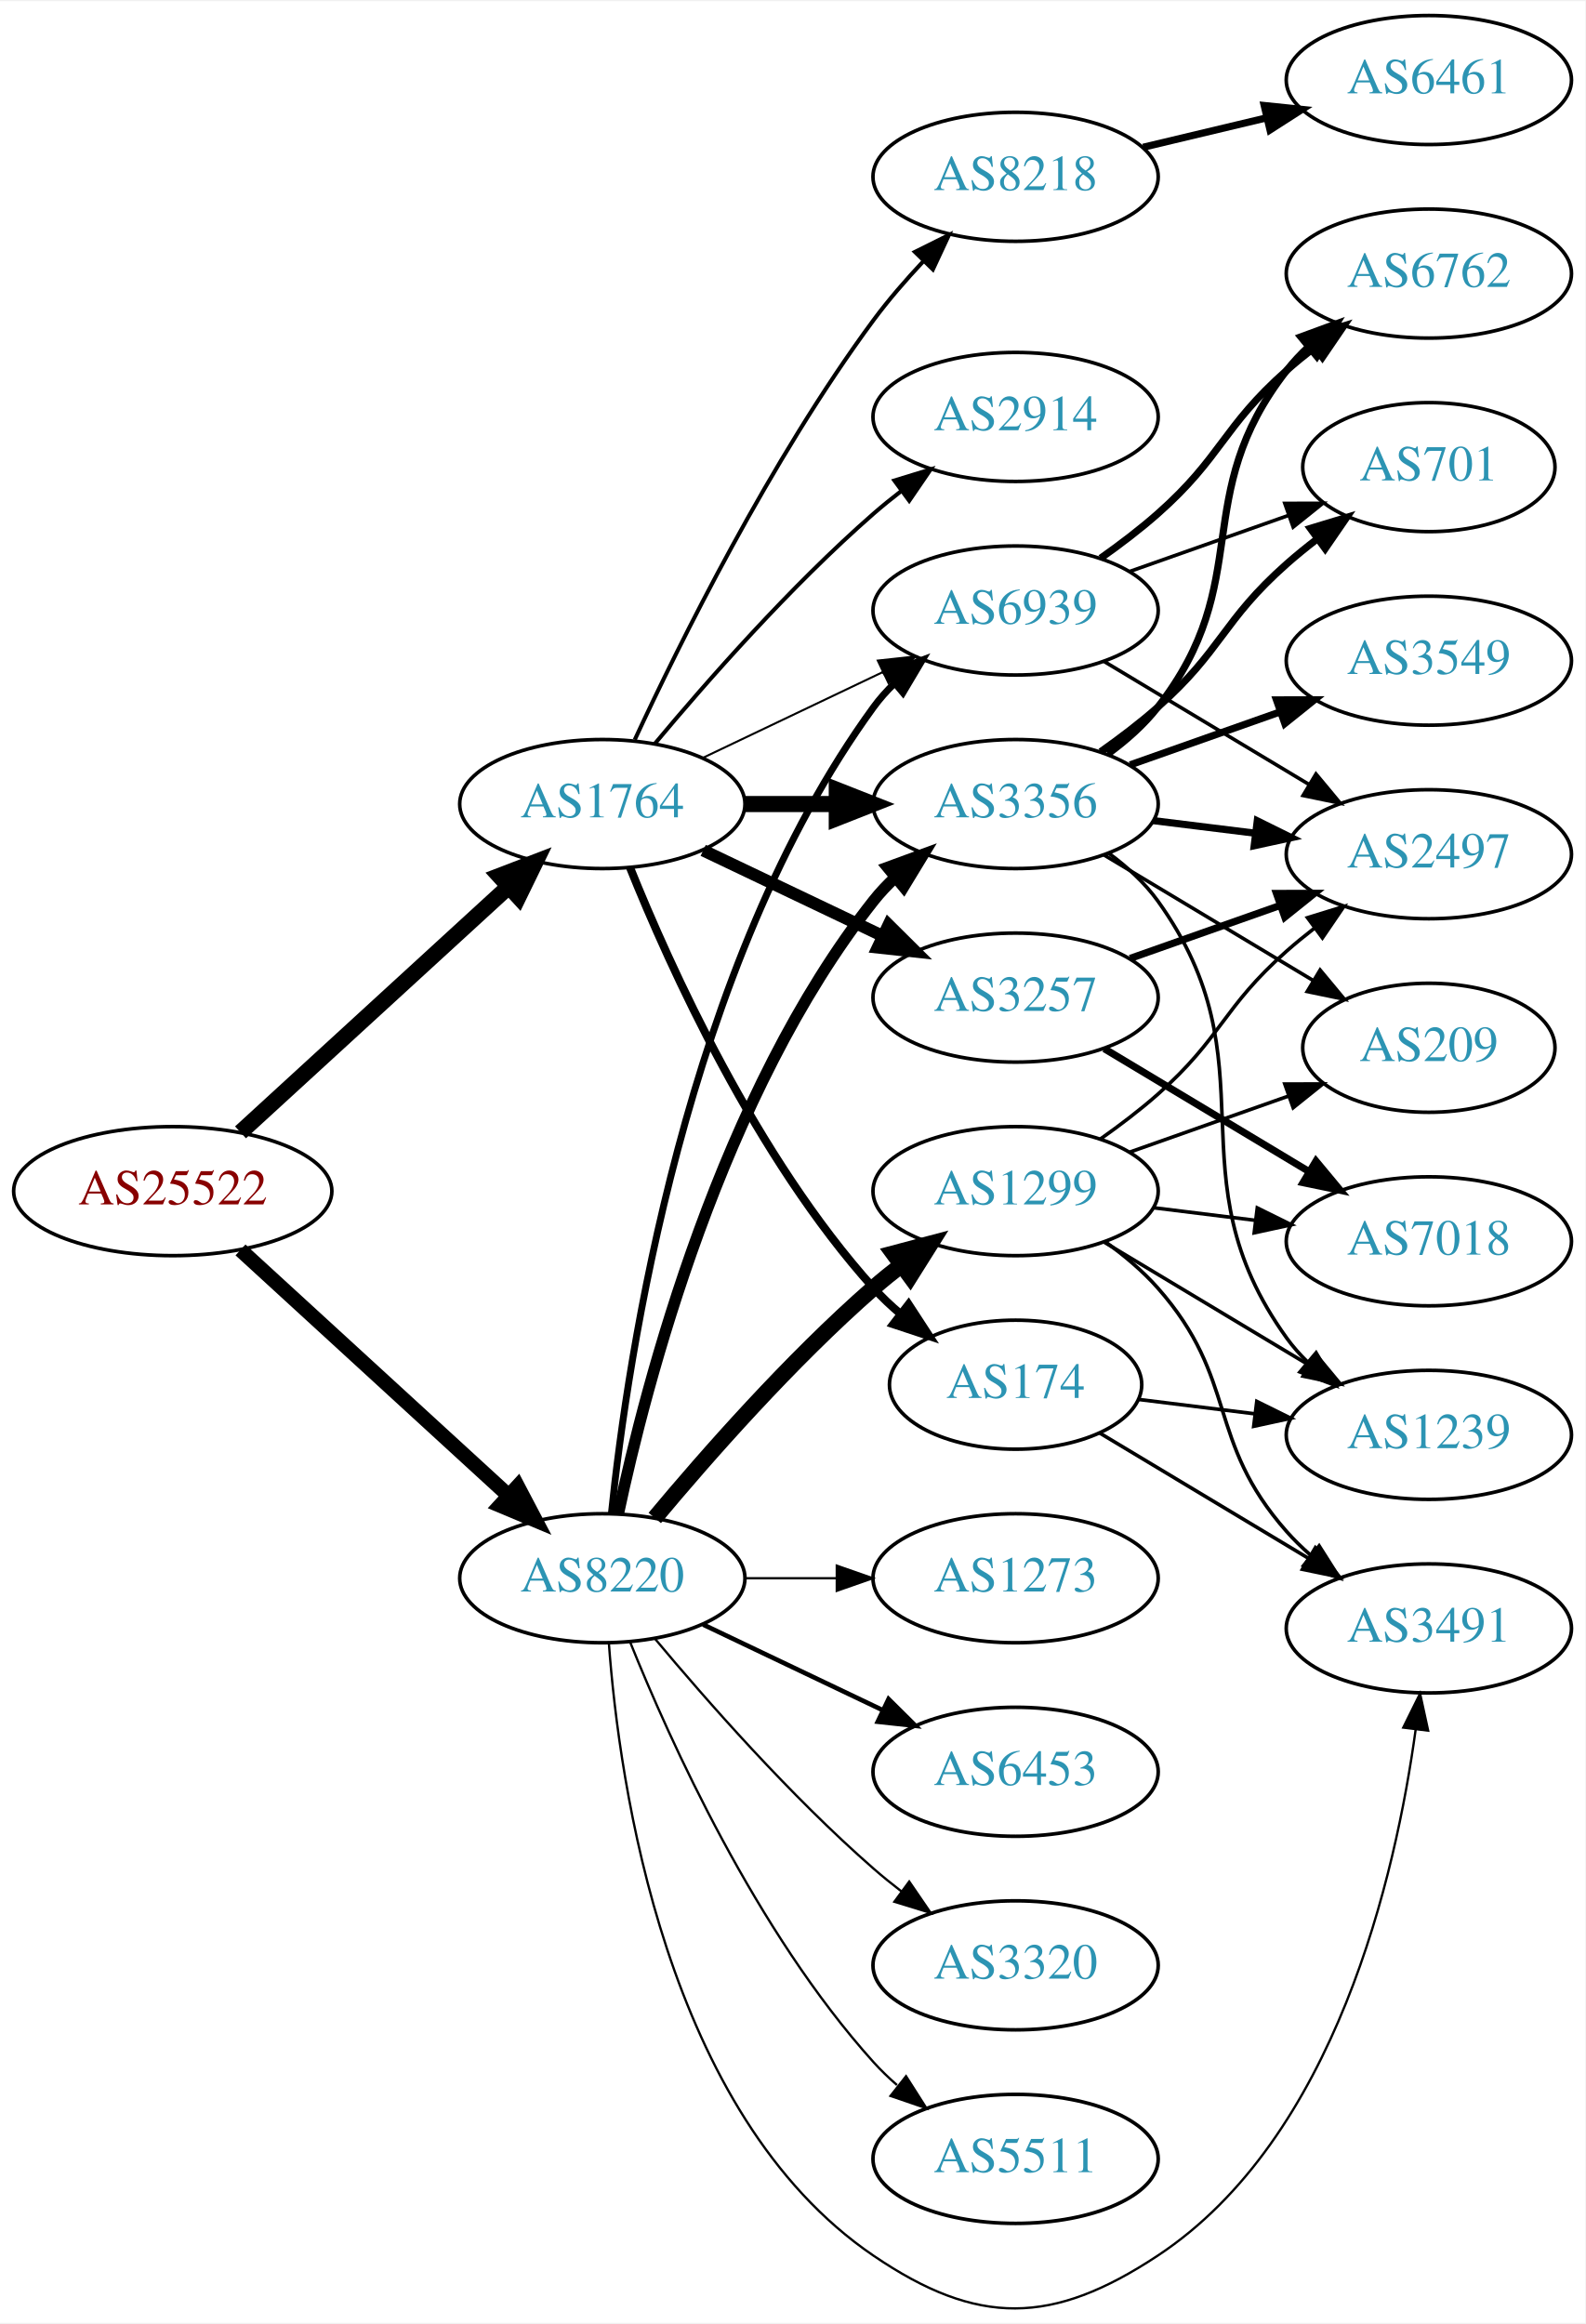
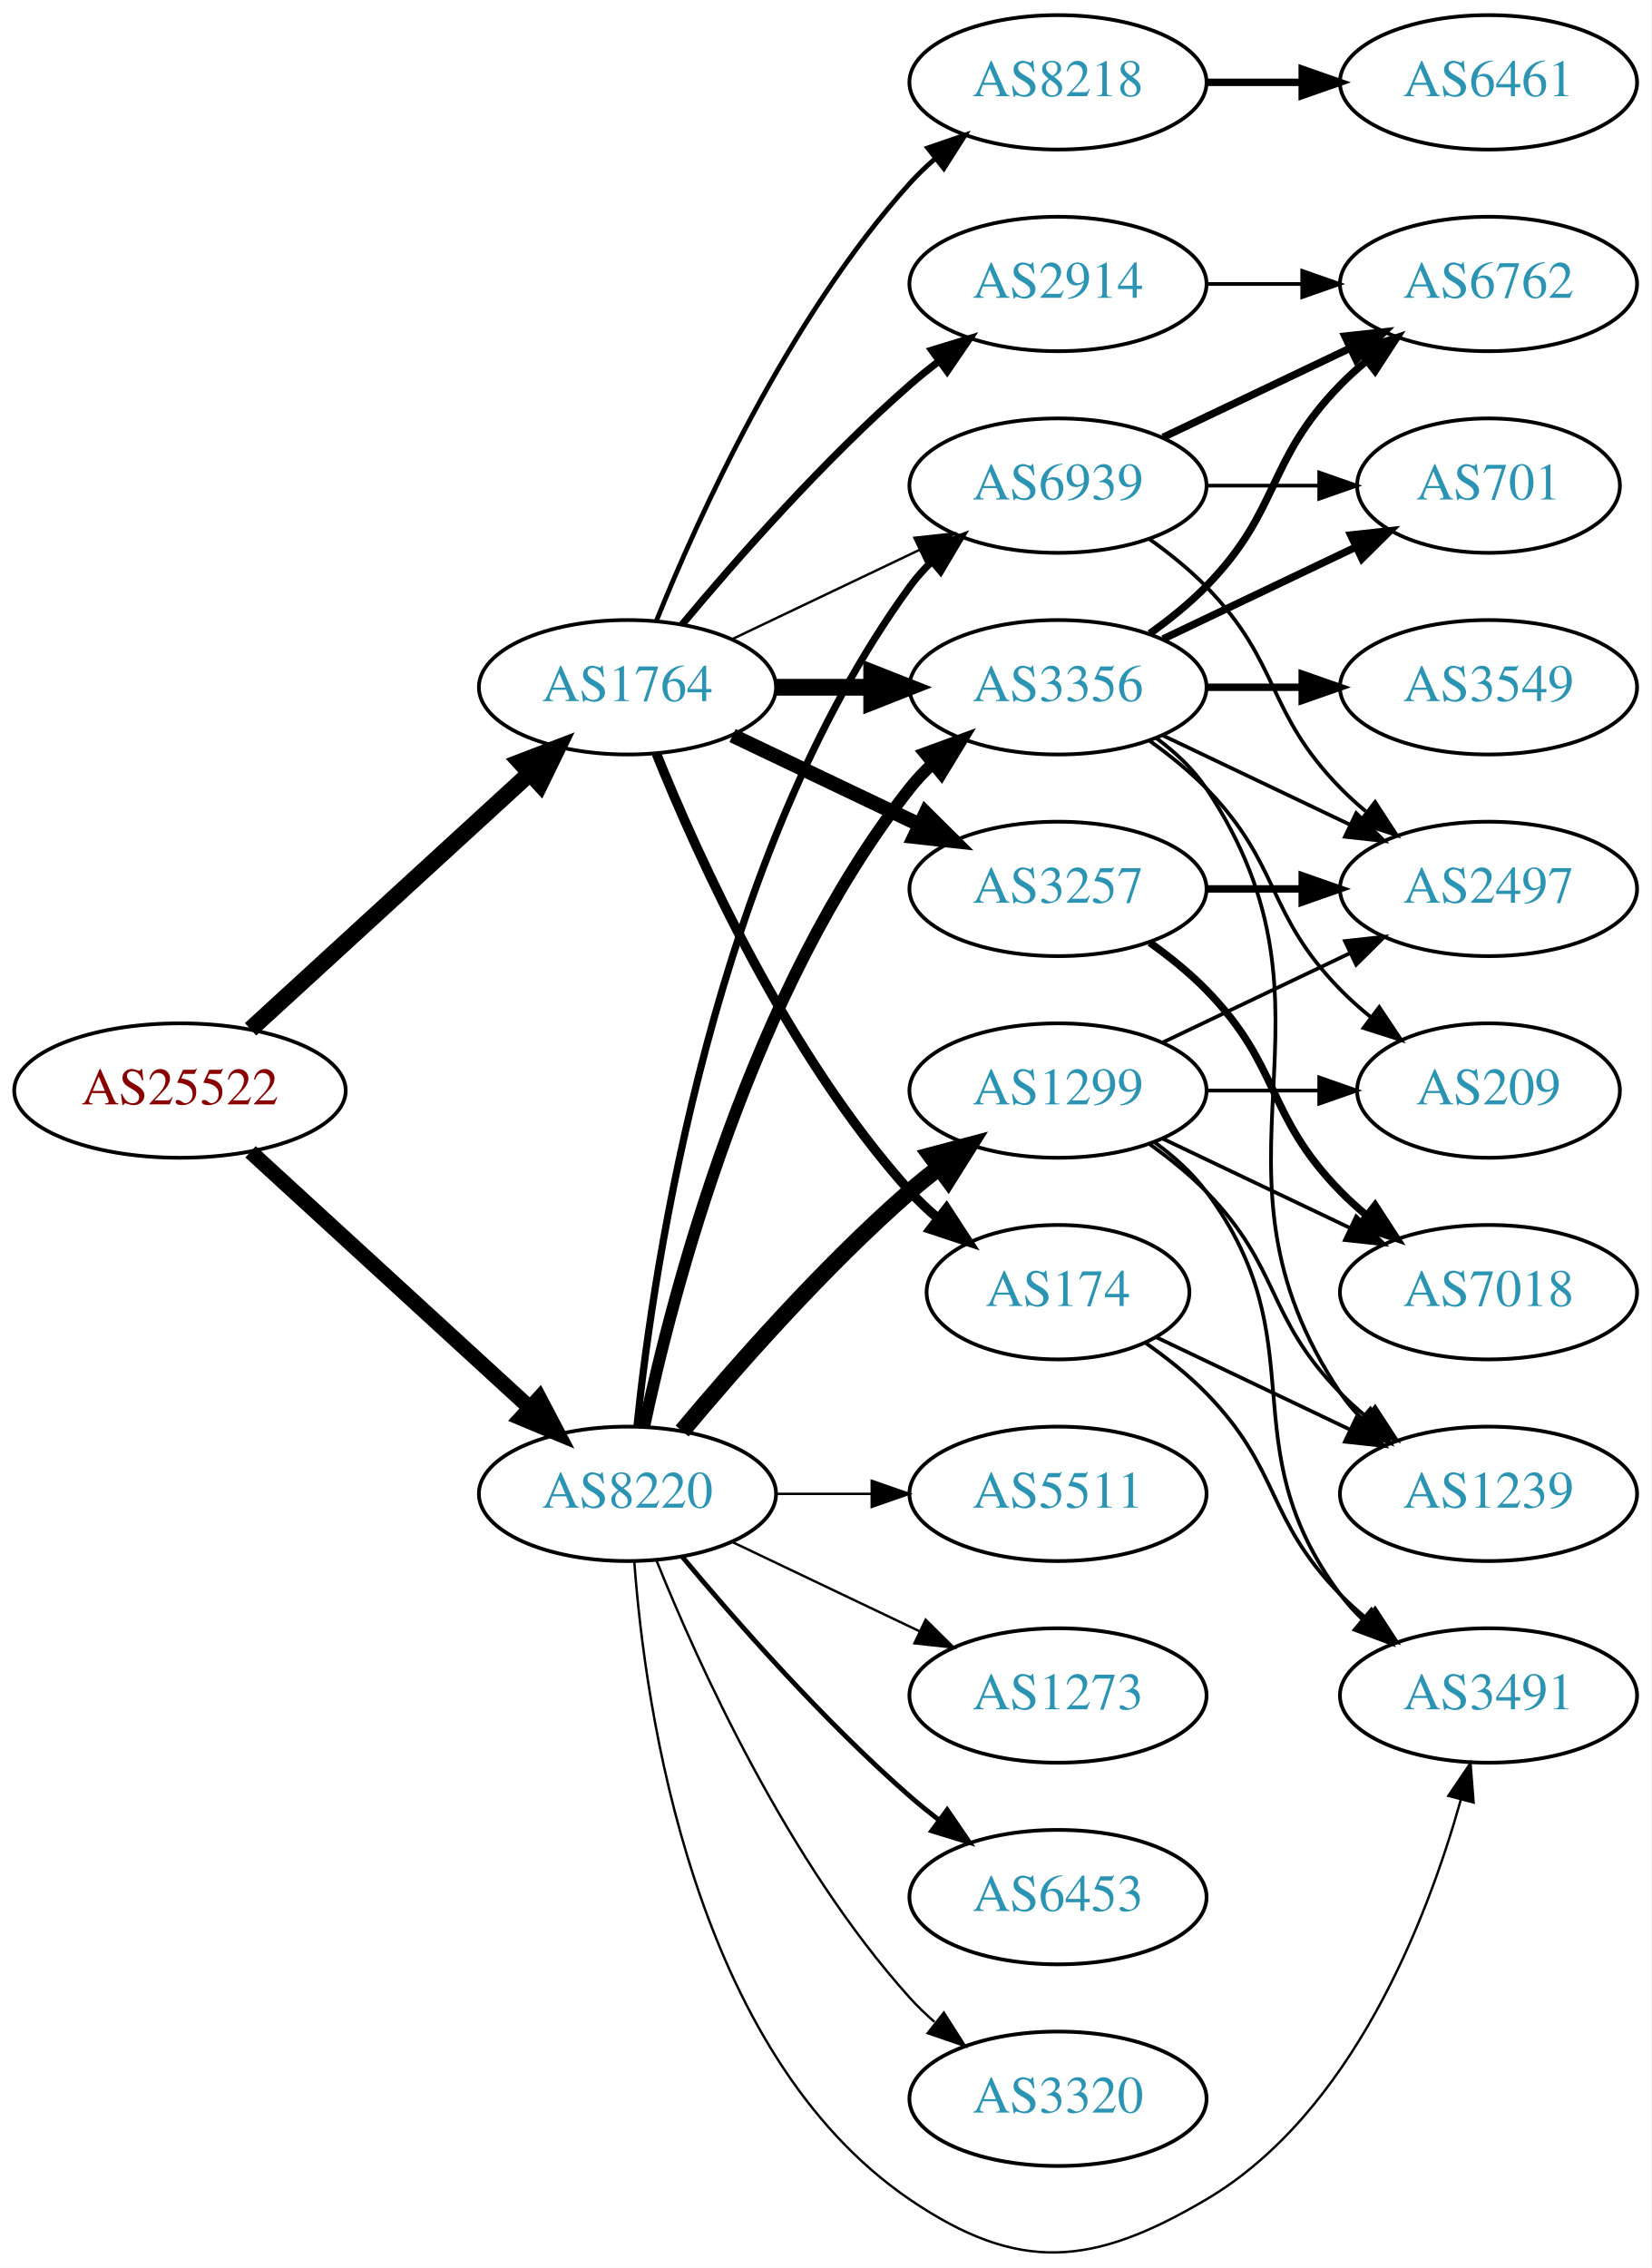
- <svg xmlns="http://www.w3.org/2000/svg" xmlns:xlink="http://www.w3.org/1999/xlink" width="442pt" height="648pt" viewBox="0.00 0.00 442.27 647.74">
-   <g id="graph0" class="graph" transform="scale(1 1) rotate(0) translate(4 643.742)">
-     <polygon fill="white" stroke="none" points="-4,4 -4,-643.742 438.271,-643.742 438.271,4 -4,4" />
+ <svg xmlns="http://www.w3.org/2000/svg" xmlns:xlink="http://www.w3.org/1999/xlink" width="442pt" height="607pt" viewBox="0.00 0.00 442.27 607.27">
+   <g id="graph0" class="graph" transform="scale(1 1) rotate(0) translate(4 603.266)">
+     <polygon fill="white" stroke="none" points="-4,4 -4,-603.266 438.271,-603.266 438.271,4 -4,4" />
    <g id="node1" class="node">
      <g id="a_node1">
        <a xlink:href="/asn/25522" xlink:title="AS25522 ~ Travelport Austria GmbH [AT]">
-           <ellipse fill="#ffffff" stroke="black" cx="44.196" cy="-311.742" rx="44.393" ry="18" />
-           <text text-anchor="middle" x="44.196" y="-308.042" font-family="Times,serif" font-size="14.00" fill="#880000">AS25522</text>
+           <ellipse fill="#ffffff" stroke="black" cx="44.196" cy="-311.266" rx="44.393" ry="18" />
+           <text text-anchor="middle" x="44.196" y="-307.566" font-family="Times,serif" font-size="14.00" fill="#880000">AS25522</text>
        </a>
      </g>
    </g>
    <g id="node2" class="node">
      <g id="a_node2">
        <a xlink:href="/asn/1764" xlink:title="AS1764 ~ NEXTLAYER-AS [AT]">
-           <ellipse fill="#ffffff" stroke="black" cx="164.039" cy="-419.742" rx="39.794" ry="18" />
-           <text text-anchor="middle" x="164.039" y="-416.042" font-family="Times,serif" font-size="14.00" fill="#2c94b3">AS1764</text>
+           <ellipse fill="#ffffff" stroke="black" cx="164.039" cy="-419.266" rx="39.794" ry="18" />
+           <text text-anchor="middle" x="164.039" y="-415.566" font-family="Times,serif" font-size="14.00" fill="#2c94b3">AS1764</text>
        </a>
      </g>
    </g>
    <g id="edge1" class="edge">
-       <path fill="none" stroke="black" stroke-width="4.5" d="M63.094,-328.145C83.022,-346.409 115.38,-376.063 137.857,-396.663" />
-       <polygon fill="black" stroke="black" stroke-width="4.5" points="135.326,-399.685 145.359,-403.539 140.647,-393.879 135.326,-399.685" />
+       <path fill="none" stroke="black" stroke-width="4.5" d="M63.094,-327.669C83.022,-345.933 115.38,-375.588 137.857,-396.187" />
+       <polygon fill="black" stroke="black" stroke-width="4.5" points="135.326,-399.209 145.359,-403.063 140.647,-393.403 135.326,-399.209" />
    </g>
    <g id="node3" class="node">
      <g id="a_node3">
        <a xlink:href="/asn/8220" xlink:title="AS8220 ~ COLT [GB]">
-           <ellipse fill="#ffffff" stroke="black" cx="164.039" cy="-203.742" rx="39.794" ry="18" />
-           <text text-anchor="middle" x="164.039" y="-200.042" font-family="Times,serif" font-size="14.00" fill="#2c94b3">AS8220</text>
+           <ellipse fill="#ffffff" stroke="black" cx="164.039" cy="-203.266" rx="39.794" ry="18" />
+           <text text-anchor="middle" x="164.039" y="-199.566" font-family="Times,serif" font-size="14.00" fill="#2c94b3">AS8220</text>
        </a>
      </g>
    </g>
    <g id="edge2" class="edge">
-       <path fill="none" stroke="black" stroke-width="4.109" d="M63.094,-295.339C83.022,-277.075 115.38,-247.42 137.857,-226.821" />
-       <polygon fill="black" stroke="black" stroke-width="4.109" points="140.415,-229.352 145.359,-219.945 135.557,-224.051 140.415,-229.352" />
+       <path fill="none" stroke="black" stroke-width="4.109" d="M63.094,-294.863C83.022,-276.599 115.38,-246.945 137.857,-226.345" />
+       <polygon fill="black" stroke="black" stroke-width="4.109" points="140.415,-228.876 145.359,-219.469 135.557,-223.576 140.415,-228.876" />
    </g>
    <g id="node4" class="node">
      <g id="a_node4">
-         <a xlink:href="/asn/174" xlink:title="AS174 ~ Cogent Communications [US]">
-           <ellipse fill="#ffffff" stroke="black" cx="279.332" cy="-257.742" rx="35.194" ry="18" />
-           <text text-anchor="middle" x="279.332" y="-254.042" font-family="Times,serif" font-size="14.00" fill="#2c94b3">AS174</text>
+         <a xlink:href="/asn/3356" xlink:title="AS3356 ~ Level 3 Parent, LLC [US]">
+           <ellipse fill="#ffffff" stroke="black" cx="279.332" cy="-419.266" rx="39.794" ry="18" />
+           <text text-anchor="middle" x="279.332" y="-415.566" font-family="Times,serif" font-size="14.00" fill="#2c94b3">AS3356</text>
        </a>
      </g>
    </g>
    <g id="edge3" class="edge">
-       <path fill="none" stroke="black" stroke-width="2.25" d="M171.786,-401.955C182.837,-374.499 206.891,-321.164 239.685,-284.742 242.001,-282.17 244.606,-279.712 247.341,-277.399" />
-       <polygon fill="black" stroke="black" stroke-width="2.25" points="249.479,-280.17 255.264,-271.294 245.207,-274.625 249.479,-280.17" />
+       <path fill="none" stroke="black" stroke-width="4.5" d="M203.711,-419.266C211.914,-419.266 220.678,-419.266 229.21,-419.266" />
+       <polygon fill="black" stroke="black" stroke-width="4.5" points="229.449,-423.204 239.449,-419.266 229.449,-415.329 229.449,-423.204" />
    </g>
    <g id="node5" class="node">
      <g id="a_node5">
-         <a xlink:href="/asn/2914" xlink:title="AS2914 ~ NTT America, Inc. [US]">
-           <ellipse fill="#ffffff" stroke="black" cx="279.332" cy="-527.742" rx="39.794" ry="18" />
-           <text text-anchor="middle" x="279.332" y="-524.042" font-family="Times,serif" font-size="14.00" fill="#2c94b3">AS2914</text>
+         <a xlink:href="/asn/3257" xlink:title="AS3257 ~ GTT [DE]">
+           <ellipse fill="#ffffff" stroke="black" cx="279.332" cy="-365.266" rx="39.794" ry="18" />
+           <text text-anchor="middle" x="279.332" y="-361.566" font-family="Times,serif" font-size="14.00" fill="#2c94b3">AS3257</text>
        </a>
      </g>
    </g>
    <g id="edge4" class="edge">
-       <path fill="none" stroke="black" stroke-width="1.125" d="M178.669,-436.559C192.951,-453.671 216.498,-480.487 239.685,-500.742 242.151,-502.896 244.789,-505.036 247.487,-507.114" />
-       <polygon fill="black" stroke="black" stroke-width="1.125" points="245.512,-510.006 255.641,-513.112 249.66,-504.367 245.512,-510.006" />
+       <path fill="none" stroke="black" stroke-width="3.857" d="M192.175,-406.332C207.169,-399.185 225.99,-390.214 242.213,-382.482" />
+       <polygon fill="black" stroke="black" stroke-width="3.857" points="243.895,-385.557 251.417,-378.095 240.884,-379.238 243.895,-385.557" />
    </g>
    <g id="node6" class="node">
      <g id="a_node6">
-         <a xlink:href="/asn/3356" xlink:title="AS3356 ~ Level 3 Parent, LLC [US]">
-           <ellipse fill="#ffffff" stroke="black" cx="279.332" cy="-419.742" rx="39.794" ry="18" />
-           <text text-anchor="middle" x="279.332" y="-416.042" font-family="Times,serif" font-size="14.00" fill="#2c94b3">AS3356</text>
+         <a xlink:href="/asn/174" xlink:title="AS174 ~ Cogent Communications [US]">
+           <ellipse fill="#ffffff" stroke="black" cx="279.332" cy="-257.266" rx="35.194" ry="18" />
+           <text text-anchor="middle" x="279.332" y="-253.566" font-family="Times,serif" font-size="14.00" fill="#2c94b3">AS174</text>
        </a>
      </g>
    </g>
    <g id="edge5" class="edge">
-       <path fill="none" stroke="black" stroke-width="4.5" d="M203.711,-419.742C211.914,-419.742 220.678,-419.742 229.21,-419.742" />
-       <polygon fill="black" stroke="black" stroke-width="4.5" points="229.449,-423.68 239.449,-419.742 229.449,-415.805 229.449,-423.68" />
+       <path fill="none" stroke="black" stroke-width="2.571" d="M171.786,-401.479C182.837,-374.023 206.891,-320.688 239.685,-284.266 242.001,-281.694 244.606,-279.236 247.341,-276.923" />
+       <polygon fill="black" stroke="black" stroke-width="2.571" points="249.479,-279.694 255.264,-270.818 245.207,-274.149 249.479,-279.694" />
    </g>
    <g id="node7" class="node">
      <g id="a_node7">
-         <a xlink:href="/asn/3257" xlink:title="AS3257 ~ GTT [DE]">
-           <ellipse fill="#ffffff" stroke="black" cx="279.332" cy="-365.742" rx="39.794" ry="18" />
-           <text text-anchor="middle" x="279.332" y="-362.042" font-family="Times,serif" font-size="14.00" fill="#2c94b3">AS3257</text>
+         <a xlink:href="/asn/8218" xlink:title="AS8218 ~ legacy Neotelecoms [FR]">
+           <ellipse fill="#ffffff" stroke="black" cx="279.332" cy="-581.266" rx="39.794" ry="18" />
+           <text text-anchor="middle" x="279.332" y="-577.566" font-family="Times,serif" font-size="14.00" fill="#2c94b3">AS8218</text>
        </a>
      </g>
    </g>
    <g id="edge6" class="edge">
-       <path fill="none" stroke="black" stroke-width="3.375" d="M192.175,-406.808C207.169,-399.661 225.99,-390.69 242.213,-382.957" />
-       <polygon fill="black" stroke="black" stroke-width="3.375" points="243.895,-386.033 251.417,-378.571 240.884,-379.714 243.895,-386.033" />
+       <path fill="none" stroke="black" stroke-width="1.286" d="M171.786,-437.053C182.837,-464.509 206.891,-517.844 239.685,-554.266 241.688,-556.49 243.906,-558.629 246.239,-560.663" />
+       <polygon fill="black" stroke="black" stroke-width="1.286" points="244.437,-563.699 254.458,-567.139 248.769,-558.201 244.437,-563.699" />
    </g>
    <g id="node8" class="node">
      <g id="a_node8">
-         <a xlink:href="/asn/8218" xlink:title="AS8218 ~ legacy Neotelecoms [FR]">
-           <ellipse fill="#ffffff" stroke="black" cx="279.332" cy="-594.742" rx="39.794" ry="18" />
-           <text text-anchor="middle" x="279.332" y="-591.042" font-family="Times,serif" font-size="14.00" fill="#2c94b3">AS8218</text>
+         <a xlink:href="/asn/2914" xlink:title="AS2914 ~ NTT America, Inc. [US]">
+           <ellipse fill="#ffffff" stroke="black" cx="279.332" cy="-527.266" rx="39.794" ry="18" />
+           <text text-anchor="middle" x="279.332" y="-523.566" font-family="Times,serif" font-size="14.00" fill="#2c94b3">AS2914</text>
        </a>
      </g>
    </g>
    <g id="edge7" class="edge">
-       <path fill="none" stroke="black" stroke-width="1.125" d="M173.085,-437.677C185.484,-464.417 210.867,-515.763 239.685,-554.742 243.851,-560.376 248.76,-566.03 253.656,-571.24" />
-       <polygon fill="black" stroke="black" stroke-width="1.125" points="251.247,-573.782 260.733,-578.501 256.26,-568.897 251.247,-573.782" />
+       <path fill="none" stroke="black" stroke-width="1.929" d="M178.669,-436.083C192.951,-453.195 216.498,-480.011 239.685,-500.266 242.151,-502.42 244.789,-504.56 247.487,-506.638" />
+       <polygon fill="black" stroke="black" stroke-width="1.929" points="245.512,-509.53 255.641,-512.636 249.66,-503.891 245.512,-509.53" />
    </g>
    <g id="node9" class="node">
      <g id="a_node9">
        <a xlink:href="/asn/6939" xlink:title="AS6939 ~ Hurricane Electric LLC [US]">
-           <ellipse fill="#ffffff" stroke="black" cx="279.332" cy="-473.742" rx="39.794" ry="18" />
-           <text text-anchor="middle" x="279.332" y="-470.042" font-family="Times,serif" font-size="14.00" fill="#2c94b3">AS6939</text>
+           <ellipse fill="#ffffff" stroke="black" cx="279.332" cy="-473.266" rx="39.794" ry="18" />
+           <text text-anchor="middle" x="279.332" y="-469.566" font-family="Times,serif" font-size="14.00" fill="#2c94b3">AS6939</text>
        </a>
      </g>
    </g>
    <g id="edge8" class="edge">
-       <path fill="none" stroke="black" stroke-width="0.562" d="M192.175,-432.676C207.169,-439.823 225.99,-448.794 242.213,-456.527" />
-       <polygon fill="black" stroke="black" stroke-width="0.562" points="240.884,-459.77 251.417,-460.913 243.895,-453.451 240.884,-459.77" />
-     </g>
-     <g id="edge23" class="edge">
-       <path fill="none" stroke="black" stroke-width="3.214" d="M168.529,-221.902C176.16,-257.772 197.152,-338.897 239.685,-392.742 241.493,-395.03 243.545,-397.204 245.74,-399.252" />
-       <polygon fill="black" stroke="black" stroke-width="3.214" points="243.651,-402.065 253.6,-405.708 248.094,-396.656 243.651,-402.065" />
-     </g>
-     <g id="edge25" class="edge">
-       <path fill="none" stroke="black" stroke-width="1.929" d="M166.595,-221.998C171.066,-265.045 187.199,-374.681 239.685,-446.742 241.402,-449.099 243.389,-451.323 245.538,-453.405" />
-       <polygon fill="black" stroke="black" stroke-width="1.929" points="243.402,-456.181 253.313,-459.925 247.9,-450.817 243.402,-456.181" />
-     </g>
-     <g id="node11" class="node">
-       <g id="a_node11">
+       <path fill="none" stroke="black" stroke-width="0.643" d="M192.175,-432.2C207.169,-439.347 225.99,-448.318 242.213,-456.051" />
+       <polygon fill="black" stroke="black" stroke-width="0.643" points="240.884,-459.294 251.417,-460.437 243.895,-452.975 240.884,-459.294" />
+     </g>
+     <g id="edge21" class="edge">
+       <path fill="none" stroke="black" stroke-width="3.214" d="M168.529,-221.426C176.16,-257.296 197.152,-338.421 239.685,-392.266 241.493,-394.554 243.545,-396.728 245.74,-398.776" />
+       <polygon fill="black" stroke="black" stroke-width="3.214" points="243.651,-401.589 253.6,-405.232 248.094,-396.18 243.651,-401.589" />
+     </g>
+     <g id="edge27" class="edge">
+       <path fill="none" stroke="black" stroke-width="1.929" d="M166.595,-221.522C171.066,-264.569 187.199,-374.206 239.685,-446.266 241.402,-448.623 243.389,-450.847 245.538,-452.929" />
+       <polygon fill="black" stroke="black" stroke-width="1.929" points="243.402,-455.705 253.313,-459.449 247.9,-450.341 243.402,-455.705" />
+     </g>
+     <g id="node17" class="node">
+       <g id="a_node17">
        <a xlink:href="/asn/3491" xlink:title="AS3491 ~ PCCW Global, Inc. [US]">
-           <ellipse fill="#ffffff" stroke="black" cx="394.625" cy="-189.742" rx="39.794" ry="18" />
-           <text text-anchor="middle" x="394.625" y="-186.042" font-family="Times,serif" font-size="14.00" fill="#2c94b3">AS3491</text>
-         </a>
-       </g>
-     </g>
-     <g id="edge27" class="edge">
-       <path fill="none" stroke="black" stroke-width="0.643" d="M165.859,-185.678C168.729,-146.531 181.636,-54.228 239.685,-14.742 268.824,5.079 289.574,4.683 318.978,-14.742 368.69,-47.583 385.407,-121.027 390.946,-161.551" />
-       <polygon fill="black" stroke="black" stroke-width="0.643" points="387.484,-162.076 392.178,-171.574 394.431,-161.221 387.484,-162.076" />
+           <ellipse fill="#ffffff" stroke="black" cx="394.625" cy="-149.266" rx="39.794" ry="18" />
+           <text text-anchor="middle" x="394.625" y="-145.566" font-family="Times,serif" font-size="14.00" fill="#2c94b3">AS3491</text>
+         </a>
+       </g>
+     </g>
+     <g id="edge26" class="edge">
+       <path fill="none" stroke="black" stroke-width="0.643" d="M165.859,-185.202C168.729,-146.055 181.636,-53.752 239.685,-14.266 268.824,5.555 288.623,3.636 318.978,-14.266 358.112,-37.346 378.16,-89.118 387.232,-121.422" />
+       <polygon fill="black" stroke="black" stroke-width="0.643" points="383.867,-122.388 389.802,-131.165 390.636,-120.603 383.867,-122.388" />
    </g>
    <g id="node19" class="node">
      <g id="a_node19">
-         <a xlink:href="/asn/1299" xlink:title="AS1299 ~ Telia Carrier [EU]">
-           <ellipse fill="#ffffff" stroke="black" cx="279.332" cy="-311.742" rx="39.794" ry="18" />
-           <text text-anchor="middle" x="279.332" y="-308.042" font-family="Times,serif" font-size="14.00" fill="#2c94b3">AS1299</text>
-         </a>
-       </g>
-     </g>
-     <g id="edge20" class="edge">
-       <path fill="none" stroke="black" stroke-width="4.5" d="M178.669,-220.559C192.951,-237.671 216.498,-264.487 239.685,-284.742 242.151,-286.896 244.789,-289.036 247.487,-291.114" />
-       <polygon fill="black" stroke="black" stroke-width="4.5" points="245.252,-294.358 255.641,-297.112 249.919,-288.015 245.252,-294.358" />
+         <a xlink:href="/asn/6453" xlink:title="AS6453 ~ TATA COMMUNICATIONS (AMERICA) INC [US]">
+           <ellipse fill="#ffffff" stroke="black" cx="279.332" cy="-95.266" rx="39.794" ry="18" />
+           <text text-anchor="middle" x="279.332" y="-91.566" font-family="Times,serif" font-size="14.00" fill="#2c94b3">AS6453</text>
+         </a>
+       </g>
+     </g>
+     <g id="edge22" class="edge">
+       <path fill="none" stroke="black" stroke-width="1.286" d="M178.669,-186.449C192.951,-169.337 216.498,-142.521 239.685,-122.266 242.151,-120.112 244.789,-117.972 247.487,-115.894" />
+       <polygon fill="black" stroke="black" stroke-width="1.286" points="249.66,-118.641 255.641,-109.896 245.512,-113.002 249.66,-118.641" />
    </g>
    <g id="node20" class="node">
      <g id="a_node20">
-         <a xlink:href="/asn/6453" xlink:title="AS6453 ~ TATA COMMUNICATIONS (AMERICA) INC [US]">
-           <ellipse fill="#ffffff" stroke="black" cx="279.332" cy="-149.742" rx="39.794" ry="18" />
-           <text text-anchor="middle" x="279.332" y="-146.042" font-family="Times,serif" font-size="14.00" fill="#2c94b3">AS6453</text>
-         </a>
-       </g>
-     </g>
-     <g id="edge21" class="edge">
-       <path fill="none" stroke="black" stroke-width="1.286" d="M192.175,-190.808C207.169,-183.661 225.99,-174.69 242.213,-166.957" />
-       <polygon fill="black" stroke="black" stroke-width="1.286" points="243.895,-170.033 251.417,-162.571 240.884,-163.714 243.895,-170.033" />
+         <a xlink:href="/asn/1299" xlink:title="AS1299 ~ Telia Carrier [EU]">
+           <ellipse fill="#ffffff" stroke="black" cx="279.332" cy="-311.266" rx="39.794" ry="18" />
+           <text text-anchor="middle" x="279.332" y="-307.566" font-family="Times,serif" font-size="14.00" fill="#2c94b3">AS1299</text>
+         </a>
+       </g>
+     </g>
+     <g id="edge23" class="edge">
+       <path fill="none" stroke="black" stroke-width="4.5" d="M178.669,-220.083C192.951,-237.195 216.498,-264.011 239.685,-284.266 242.151,-286.42 244.789,-288.56 247.487,-290.638" />
+       <polygon fill="black" stroke="black" stroke-width="4.5" points="245.252,-293.882 255.641,-296.636 249.919,-287.539 245.252,-293.882" />
    </g>
    <g id="node21" class="node">
      <g id="a_node21">
        <a xlink:href="/asn/3320" xlink:title="AS3320 ~ DTAG [DE]">
-           <ellipse fill="#ffffff" stroke="black" cx="279.332" cy="-95.742" rx="39.794" ry="18" />
-           <text text-anchor="middle" x="279.332" y="-92.042" font-family="Times,serif" font-size="14.00" fill="#2c94b3">AS3320</text>
-         </a>
-       </g>
-     </g>
-     <g id="edge22" class="edge">
-       <path fill="none" stroke="black" stroke-width="0.643" d="M178.669,-186.925C192.951,-169.813 216.498,-142.997 239.685,-122.742 242.151,-120.588 244.789,-118.448 247.487,-116.37" />
-       <polygon fill="black" stroke="black" stroke-width="0.643" points="249.66,-119.117 255.641,-110.372 245.512,-113.478 249.66,-119.117" />
+           <ellipse fill="#ffffff" stroke="black" cx="279.332" cy="-41.266" rx="39.794" ry="18" />
+           <text text-anchor="middle" x="279.332" y="-37.566" font-family="Times,serif" font-size="14.00" fill="#2c94b3">AS3320</text>
+         </a>
+       </g>
+     </g>
+     <g id="edge24" class="edge">
+       <path fill="none" stroke="black" stroke-width="0.643" d="M171.786,-185.479C182.837,-158.023 206.891,-104.688 239.685,-68.266 241.688,-66.042 243.906,-63.903 246.239,-61.869" />
+       <polygon fill="black" stroke="black" stroke-width="0.643" points="248.769,-64.331 254.458,-55.393 244.437,-58.833 248.769,-64.331" />
    </g>
    <g id="node22" class="node">
      <g id="a_node22">
        <a xlink:href="/asn/5511" xlink:title="AS5511 ~ Orange S.A. [FR]">
-           <ellipse fill="#ffffff" stroke="black" cx="279.332" cy="-41.742" rx="39.794" ry="18" />
-           <text text-anchor="middle" x="279.332" y="-38.042" font-family="Times,serif" font-size="14.00" fill="#2c94b3">AS5511</text>
-         </a>
-       </g>
-     </g>
-     <g id="edge24" class="edge">
-       <path fill="none" stroke="black" stroke-width="0.643" d="M171.786,-185.955C182.837,-158.499 206.891,-105.164 239.685,-68.742 241.688,-66.518 243.906,-64.379 246.239,-62.345" />
-       <polygon fill="black" stroke="black" stroke-width="0.643" points="248.769,-64.807 254.458,-55.869 244.437,-59.309 248.769,-64.807" />
+           <ellipse fill="#ffffff" stroke="black" cx="279.332" cy="-203.266" rx="39.794" ry="18" />
+           <text text-anchor="middle" x="279.332" y="-199.566" font-family="Times,serif" font-size="14.00" fill="#2c94b3">AS5511</text>
+         </a>
+       </g>
+     </g>
+     <g id="edge25" class="edge">
+       <path fill="none" stroke="black" stroke-width="0.643" d="M203.711,-203.266C211.914,-203.266 220.678,-203.266 229.21,-203.266" />
+       <polygon fill="black" stroke="black" stroke-width="0.643" points="229.449,-206.766 239.449,-203.266 229.449,-199.766 229.449,-206.766" />
    </g>
    <g id="node23" class="node">
      <g id="a_node23">
        <a xlink:href="/asn/1273" xlink:title="AS1273 ~ Vodafone Group PLC [EU]">
-           <ellipse fill="#ffffff" stroke="black" cx="279.332" cy="-203.742" rx="39.794" ry="18" />
-           <text text-anchor="middle" x="279.332" y="-200.042" font-family="Times,serif" font-size="14.00" fill="#2c94b3">AS1273</text>
-         </a>
-       </g>
-     </g>
-     <g id="edge26" class="edge">
-       <path fill="none" stroke="black" stroke-width="0.643" d="M203.711,-203.742C211.914,-203.742 220.678,-203.742 229.21,-203.742" />
-       <polygon fill="black" stroke="black" stroke-width="0.643" points="229.449,-207.242 239.449,-203.742 229.449,-200.242 229.449,-207.242" />
+           <ellipse fill="#ffffff" stroke="black" cx="279.332" cy="-149.266" rx="39.794" ry="18" />
+           <text text-anchor="middle" x="279.332" y="-145.566" font-family="Times,serif" font-size="14.00" fill="#2c94b3">AS1273</text>
+         </a>
+       </g>
+     </g>
+     <g id="edge28" class="edge">
+       <path fill="none" stroke="black" stroke-width="0.643" d="M192.175,-190.332C207.169,-183.185 225.99,-174.214 242.213,-166.482" />
+       <polygon fill="black" stroke="black" stroke-width="0.643" points="243.895,-169.557 251.417,-162.095 240.884,-163.238 243.895,-169.557" />
    </g>
    <g id="node10" class="node">
      <g id="a_node10">
-         <a xlink:href="/asn/1239" xlink:title="AS1239 ~ Sprint [US]">
-           <ellipse fill="#ffffff" stroke="black" cx="394.625" cy="-243.742" rx="39.794" ry="18" />
-           <text text-anchor="middle" x="394.625" y="-240.042" font-family="Times,serif" font-size="14.00" fill="#2c94b3">AS1239</text>
+         <a xlink:href="/asn/6762" xlink:title="AS6762 ~ TELECOM ITALIA SPARKLE S.p.A. [IT]">
+           <ellipse fill="#ffffff" stroke="black" cx="394.625" cy="-527.266" rx="39.794" ry="18" />
+           <text text-anchor="middle" x="394.625" y="-523.566" font-family="Times,serif" font-size="14.00" fill="#2c94b3">AS6762</text>
        </a>
      </g>
    </g>
    <g id="edge9" class="edge">
-       <path fill="none" stroke="black" d="M313.71,-253.617C323.801,-252.37 335.084,-250.976 345.919,-249.637" />
-       <polygon fill="black" stroke="black" points="346.621,-253.077 356.116,-248.377 345.762,-246.13 346.621,-253.077" />
+       <path fill="none" stroke="black" stroke-width="2" d="M303.926,-433.656C309.182,-437.414 314.513,-441.703 318.978,-446.266 339.151,-466.883 334.806,-479.649 354.978,-500.266 357.071,-502.405 359.354,-504.484 361.731,-506.476" />
+       <polygon fill="black" stroke="black" stroke-width="2" points="359.974,-509.541 370.031,-512.877 364.249,-503.998 359.974,-509.541" />
+     </g>
+     <g id="node11" class="node">
+       <g id="a_node11">
+         <a xlink:href="/asn/2497" xlink:title="AS2497 ~ Internet Initiative Japan Inc. [JP]">
+           <ellipse fill="#ffffff" stroke="black" cx="394.625" cy="-365.266" rx="39.794" ry="18" />
+           <text text-anchor="middle" x="394.625" y="-361.566" font-family="Times,serif" font-size="14.00" fill="#2c94b3">AS2497</text>
+         </a>
+       </g>
    </g>
    <g id="edge10" class="edge">
-       <path fill="none" stroke="black" d="M302.715,-244.307C319.34,-234.329 342.273,-220.564 360.945,-209.356" />
-       <polygon fill="black" stroke="black" points="362.951,-212.235 369.724,-204.088 359.348,-206.233 362.951,-212.235" />
-     </g>
-     <g id="edge15" class="edge">
-       <path fill="none" stroke="black" d="M305.392,-405.955C310.461,-402.221 315.344,-397.79 318.978,-392.742 352.008,-346.861 321.948,-316.623 354.978,-270.742 356.682,-268.376 358.659,-266.145 360.802,-264.058" />
-       <polygon fill="black" stroke="black" points="363.165,-266.644 368.564,-257.529 358.659,-261.288 363.165,-266.644" />
+       <path fill="none" stroke="black" d="M307.468,-406.332C322.462,-399.185 341.283,-390.214 357.506,-382.482" />
+       <polygon fill="black" stroke="black" points="359.188,-385.557 366.71,-378.095 356.177,-379.238 359.188,-385.557" />
    </g>
    <g id="node12" class="node">
      <g id="a_node12">
-         <a xlink:href="/asn/701" xlink:title="AS701 ~ UUNET [US]">
-           <ellipse fill="#ffffff" stroke="black" cx="394.625" cy="-513.742" rx="35.194" ry="18" />
-           <text text-anchor="middle" x="394.625" y="-510.042" font-family="Times,serif" font-size="14.00" fill="#2c94b3">AS701</text>
+         <a xlink:href="/asn/3549" xlink:title="AS3549 ~ Level 3 Parent, LLC [US]">
+           <ellipse fill="#ffffff" stroke="black" cx="394.625" cy="-419.266" rx="39.794" ry="18" />
+           <text text-anchor="middle" x="394.625" y="-415.566" font-family="Times,serif" font-size="14.00" fill="#2c94b3">AS3549</text>
        </a>
      </g>
    </g>
    <g id="edge11" class="edge">
-       <path fill="none" stroke="black" stroke-width="2" d="M303.058,-434.331C308.459,-438.142 314.072,-442.405 318.978,-446.742 336.898,-462.583 337.058,-470.901 354.978,-486.742 357.634,-489.09 360.498,-491.416 363.422,-493.661" />
-       <polygon fill="black" stroke="black" stroke-width="2" points="361.569,-496.642 371.706,-499.722 365.702,-490.992 361.569,-496.642" />
+       <path fill="none" stroke="black" stroke-width="2" d="M319.004,-419.266C327.207,-419.266 335.971,-419.266 344.503,-419.266" />
+       <polygon fill="black" stroke="black" stroke-width="2" points="344.742,-422.766 354.742,-419.266 344.742,-415.766 344.742,-422.766" />
    </g>
    <g id="node13" class="node">
      <g id="a_node13">
-         <a xlink:href="/asn/6762" xlink:title="AS6762 ~ TELECOM ITALIA SPARKLE S.p.A. [IT]">
-           <ellipse fill="#ffffff" stroke="black" cx="394.625" cy="-567.742" rx="39.794" ry="18" />
-           <text text-anchor="middle" x="394.625" y="-564.042" font-family="Times,serif" font-size="14.00" fill="#2c94b3">AS6762</text>
+         <a xlink:href="/asn/701" xlink:title="AS701 ~ UUNET [US]">
+           <ellipse fill="#ffffff" stroke="black" cx="394.625" cy="-473.266" rx="35.194" ry="18" />
+           <text text-anchor="middle" x="394.625" y="-469.566" font-family="Times,serif" font-size="14.00" fill="#2c94b3">AS701</text>
        </a>
      </g>
    </g>
    <g id="edge12" class="edge">
-       <path fill="none" stroke="black" stroke-width="2" d="M305.101,-433.747C310.186,-437.47 315.148,-441.841 318.978,-446.742 346.526,-481.991 327.43,-505.493 354.978,-540.742 356.774,-543.039 358.818,-545.22 361.007,-547.273" />
-       <polygon fill="black" stroke="black" stroke-width="2" points="358.911,-550.081 368.855,-553.737 363.362,-544.678 358.911,-550.081" />
+       <path fill="none" stroke="black" stroke-width="2" d="M307.468,-432.2C322.9,-439.556 342.385,-448.843 358.92,-456.725" />
+       <polygon fill="black" stroke="black" stroke-width="2" points="357.729,-460.034 368.262,-461.177 360.741,-453.715 357.729,-460.034" />
    </g>
    <g id="node14" class="node">
      <g id="a_node14">
-         <a xlink:href="/asn/2497" xlink:title="AS2497 ~ Internet Initiative Japan Inc. [JP]">
-           <ellipse fill="#ffffff" stroke="black" cx="394.625" cy="-405.742" rx="39.794" ry="18" />
-           <text text-anchor="middle" x="394.625" y="-402.042" font-family="Times,serif" font-size="14.00" fill="#2c94b3">AS2497</text>
+         <a xlink:href="/asn/1239" xlink:title="AS1239 ~ Sprint [US]">
+           <ellipse fill="#ffffff" stroke="black" cx="394.625" cy="-203.266" rx="39.794" ry="18" />
+           <text text-anchor="middle" x="394.625" y="-199.566" font-family="Times,serif" font-size="14.00" fill="#2c94b3">AS1239</text>
        </a>
      </g>
    </g>
    <g id="edge13" class="edge">
-       <path fill="none" stroke="black" stroke-width="2" d="M317.742,-415.119C326.83,-413.996 336.667,-412.78 346.152,-411.608" />
-       <polygon fill="black" stroke="black" stroke-width="2" points="346.758,-415.06 356.254,-410.36 345.9,-408.113 346.758,-415.06" />
+       <path fill="none" stroke="black" d="M305.651,-405.659C310.707,-401.915 315.518,-397.435 318.978,-392.266 360.003,-330.972 313.954,-291.56 354.978,-230.266 356.6,-227.843 358.519,-225.571 360.621,-223.456" />
+       <polygon fill="black" stroke="black" points="362.988,-226.037 368.306,-216.873 358.434,-220.721 362.988,-226.037" />
    </g>
    <g id="node15" class="node">
      <g id="a_node15">
-         <a xlink:href="/asn/3549" xlink:title="AS3549 ~ Level 3 Parent, LLC [US]">
-           <ellipse fill="#ffffff" stroke="black" cx="394.625" cy="-459.742" rx="39.794" ry="18" />
-           <text text-anchor="middle" x="394.625" y="-456.042" font-family="Times,serif" font-size="14.00" fill="#2c94b3">AS3549</text>
+         <a xlink:href="/asn/209" xlink:title="AS209 ~ CenturyLink Communications, LLC [US]">
+           <ellipse fill="#ffffff" stroke="black" cx="394.625" cy="-311.266" rx="35.194" ry="18" />
+           <text text-anchor="middle" x="394.625" y="-307.566" font-family="Times,serif" font-size="14.00" fill="#2c94b3">AS209</text>
        </a>
      </g>
    </g>
    <g id="edge14" class="edge">
-       <path fill="none" stroke="black" stroke-width="2" d="M311.289,-430.672C324.153,-435.214 339.259,-440.547 352.995,-445.397" />
-       <polygon fill="black" stroke="black" stroke-width="2" points="352.109,-448.796 362.704,-448.825 354.44,-442.195 352.109,-448.796" />
+       <path fill="none" stroke="black" d="M303.926,-404.877C309.182,-401.118 314.513,-396.829 318.978,-392.266 339.151,-371.649 334.806,-358.883 354.978,-338.266 357.457,-335.732 360.204,-333.283 363.056,-330.962" />
+       <polygon fill="black" stroke="black" points="365.359,-333.609 371.242,-324.798 361.148,-328.018 365.359,-333.609" />
+     </g>
+     <g id="edge16" class="edge">
+       <path fill="none" stroke="black" stroke-width="2" d="M319.004,-365.266C327.207,-365.266 335.971,-365.266 344.503,-365.266" />
+       <polygon fill="black" stroke="black" stroke-width="2" points="344.742,-368.766 354.742,-365.266 344.742,-361.766 344.742,-368.766" />
    </g>
    <g id="node16" class="node">
      <g id="a_node16">
-         <a xlink:href="/asn/209" xlink:title="AS209 ~ CenturyLink Communications, LLC [US]">
-           <ellipse fill="#ffffff" stroke="black" cx="394.625" cy="-351.742" rx="35.194" ry="18" />
-           <text text-anchor="middle" x="394.625" y="-348.042" font-family="Times,serif" font-size="14.00" fill="#2c94b3">AS209</text>
-         </a>
-       </g>
-     </g>
-     <g id="edge16" class="edge">
-       <path fill="none" stroke="black" d="M304.082,-405.487C321.033,-395.313 343.998,-381.528 362.427,-370.467" />
-       <polygon fill="black" stroke="black" points="364.291,-373.431 371.064,-365.283 360.688,-367.429 364.291,-373.431" />
-     </g>
-     <g id="edge19" class="edge">
-       <path fill="none" stroke="black" stroke-width="2" d="M311.289,-376.672C324.153,-381.214 339.259,-386.547 352.995,-391.397" />
-       <polygon fill="black" stroke="black" stroke-width="2" points="352.109,-394.796 362.704,-394.825 354.44,-388.195 352.109,-394.796" />
+         <a xlink:href="/asn/7018" xlink:title="AS7018 ~ AT&amp;T Services, Inc. [US]">
+           <ellipse fill="#ffffff" stroke="black" cx="394.625" cy="-257.266" rx="39.794" ry="18" />
+           <text text-anchor="middle" x="394.625" y="-253.566" font-family="Times,serif" font-size="14.00" fill="#2c94b3">AS7018</text>
+         </a>
+       </g>
+     </g>
+     <g id="edge15" class="edge">
+       <path fill="none" stroke="black" stroke-width="2" d="M303.926,-350.877C309.182,-347.118 314.513,-342.829 318.978,-338.266 339.151,-317.649 334.806,-304.883 354.978,-284.266 357.071,-282.127 359.354,-280.048 361.731,-278.056" />
+       <polygon fill="black" stroke="black" stroke-width="2" points="364.249,-280.534 370.031,-271.656 359.974,-274.991 364.249,-280.534" />
+     </g>
+     <g id="edge17" class="edge">
+       <path fill="none" stroke="black" d="M305.757,-245.147C321.059,-237.854 340.783,-228.453 357.665,-220.406" />
+       <polygon fill="black" stroke="black" points="359.184,-223.559 366.705,-216.097 356.172,-217.24 359.184,-223.559" />
+     </g>
+     <g id="edge18" class="edge">
+       <path fill="none" stroke="black" d="M302.714,-243.734C308.356,-239.776 314.17,-235.18 318.978,-230.266 339.151,-209.649 334.806,-196.883 354.978,-176.266 357.071,-174.127 359.354,-172.048 361.731,-170.056" />
+       <polygon fill="black" stroke="black" points="364.249,-172.534 370.031,-163.656 359.974,-166.991 364.249,-172.534" />
    </g>
    <g id="node18" class="node">
      <g id="a_node18">
-         <a xlink:href="/asn/7018" xlink:title="AS7018 ~ AT&amp;T Services, Inc. [US]">
-           <ellipse fill="#ffffff" stroke="black" cx="394.625" cy="-297.742" rx="39.794" ry="18" />
-           <text text-anchor="middle" x="394.625" y="-294.042" font-family="Times,serif" font-size="14.00" fill="#2c94b3">AS7018</text>
-         </a>
-       </g>
-     </g>
-     <g id="edge18" class="edge">
-       <path fill="none" stroke="black" stroke-width="2" d="M304.082,-351.487C320.698,-341.513 343.094,-328.071 361.331,-317.125" />
-       <polygon fill="black" stroke="black" stroke-width="2" points="363.133,-320.126 369.906,-311.978 359.531,-314.124 363.133,-320.126" />
-     </g>
-     <g id="node17" class="node">
-       <g id="a_node17">
-         <a xlink:href="/asn/6461" xlink:title="AS6461 ~ Zayo Bandwidth [US]">
-           <ellipse fill="#ffffff" stroke="black" cx="394.625" cy="-621.742" rx="39.794" ry="18" />
-           <text text-anchor="middle" x="394.625" y="-618.042" font-family="Times,serif" font-size="14.00" fill="#2c94b3">AS6461</text>
-         </a>
-       </g>
-     </g>
-     <g id="edge17" class="edge">
-       <path fill="none" stroke="black" stroke-width="2" d="M314.939,-602.99C325.81,-605.58 337.964,-608.477 349.407,-611.204" />
-       <polygon fill="black" stroke="black" stroke-width="2" points="348.69,-614.631 359.229,-613.545 350.313,-607.822 348.69,-614.631" />
+         <a xlink:href="/asn/6461" xlink:title="AS6461 ~ ZAYO-6461 [US]">
+           <ellipse fill="#ffffff" stroke="black" cx="394.625" cy="-581.266" rx="39.794" ry="18" />
+           <text text-anchor="middle" x="394.625" y="-577.566" font-family="Times,serif" font-size="14.00" fill="#2c94b3">AS6461</text>
+         </a>
+       </g>
+     </g>
+     <g id="edge19" class="edge">
+       <path fill="none" stroke="black" stroke-width="2" d="M319.004,-581.266C327.207,-581.266 335.971,-581.266 344.503,-581.266" />
+       <polygon fill="black" stroke="black" stroke-width="2" points="344.742,-584.766 354.742,-581.266 344.742,-577.766 344.742,-584.766" />
+     </g>
+     <g id="edge20" class="edge">
+       <path fill="none" stroke="black" d="M319.004,-527.266C327.207,-527.266 335.971,-527.266 344.503,-527.266" />
+       <polygon fill="black" stroke="black" points="344.742,-530.766 354.742,-527.266 344.742,-523.766 344.742,-530.766" />
+     </g>
+     <g id="edge34" class="edge">
+       <path fill="none" stroke="black" stroke-width="2" d="M307.468,-486.2C322.462,-493.347 341.283,-502.318 357.506,-510.051" />
+       <polygon fill="black" stroke="black" stroke-width="2" points="356.177,-513.294 366.71,-514.437 359.188,-506.975 356.177,-513.294" />
    </g>
    <g id="edge35" class="edge">
-       <path fill="none" stroke="black" d="M311.289,-484.672C324.917,-489.483 341.06,-495.183 355.427,-500.256" />
-       <polygon fill="black" stroke="black" points="354.441,-503.619 365.036,-503.648 356.772,-497.019 354.441,-503.619" />
+       <path fill="none" stroke="black" d="M303.926,-458.877C309.182,-455.118 314.513,-450.829 318.978,-446.266 339.151,-425.649 334.806,-412.883 354.978,-392.266 357.071,-390.127 359.354,-388.048 361.731,-386.056" />
+       <polygon fill="black" stroke="black" points="364.249,-388.534 370.031,-379.656 359.974,-382.991 364.249,-388.534" />
+     </g>
+     <g id="edge36" class="edge">
+       <path fill="none" stroke="black" d="M319.004,-473.266C328.709,-473.266 339.2,-473.266 349.163,-473.266" />
+       <polygon fill="black" stroke="black" points="349.299,-476.766 359.299,-473.266 349.299,-469.766 349.299,-476.766" />
+     </g>
+     <g id="edge29" class="edge">
+       <path fill="none" stroke="black" d="M307.468,-324.2C322.462,-331.347 341.283,-340.318 357.506,-348.051" />
+       <polygon fill="black" stroke="black" points="356.177,-351.294 366.71,-352.437 359.188,-344.975 356.177,-351.294" />
    </g>
    <g id="edge33" class="edge">
-       <path fill="none" stroke="black" stroke-width="2" d="M303.058,-488.331C308.459,-492.142 314.072,-496.405 318.978,-500.742 336.898,-516.583 337.058,-524.901 354.978,-540.742 357.431,-542.91 360.061,-545.06 362.753,-547.144" />
-       <polygon fill="black" stroke="black" stroke-width="2" points="360.773,-550.033 370.898,-553.153 364.928,-544.4 360.773,-550.033" />
-     </g>
-     <g id="edge34" class="edge">
-       <path fill="none" stroke="black" d="M304.082,-459.487C320.698,-449.513 343.094,-436.071 361.331,-425.125" />
-       <polygon fill="black" stroke="black" points="363.133,-428.126 369.906,-419.978 359.531,-422.124 363.133,-428.126" />
+       <path fill="none" stroke="black" d="M303.926,-296.877C309.182,-293.118 314.513,-288.829 318.978,-284.266 339.151,-263.649 334.806,-250.883 354.978,-230.266 357.071,-228.127 359.354,-226.048 361.731,-224.056" />
+       <polygon fill="black" stroke="black" points="364.249,-226.534 370.031,-217.656 359.974,-220.991 364.249,-226.534" />
    </g>
    <g id="edge31" class="edge">
-       <path fill="none" stroke="black" d="M304.082,-297.487C320.698,-287.513 343.094,-274.071 361.331,-263.125" />
-       <polygon fill="black" stroke="black" points="363.133,-266.126 369.906,-257.978 359.531,-260.124 363.133,-266.126" />
-     </g>
-     <g id="edge29" class="edge">
-       <path fill="none" stroke="black" d="M304.268,-297.671C309.51,-293.9 314.75,-289.525 318.978,-284.742 341.628,-259.122 332.328,-242.362 354.978,-216.742 356.96,-214.5 359.164,-212.348 361.487,-210.305" />
-       <polygon fill="black" stroke="black" points="364.02,-212.764 369.688,-203.813 359.675,-207.276 364.02,-212.764" />
+       <path fill="none" stroke="black" d="M319.004,-311.266C328.709,-311.266 339.2,-311.266 349.163,-311.266" />
+       <polygon fill="black" stroke="black" points="349.299,-314.766 359.299,-311.266 349.299,-307.766 349.299,-314.766" />
+     </g>
+     <g id="edge32" class="edge">
+       <path fill="none" stroke="black" d="M307.468,-298.332C322.462,-291.185 341.283,-282.214 357.506,-274.482" />
+       <polygon fill="black" stroke="black" points="359.188,-277.557 366.71,-270.095 356.177,-271.238 359.188,-277.557" />
    </g>
    <g id="edge30" class="edge">
-       <path fill="none" stroke="black" d="M303.058,-326.331C308.459,-330.142 314.072,-334.405 318.978,-338.742 336.898,-354.583 337.058,-362.901 354.978,-378.742 357.431,-380.91 360.061,-383.06 362.753,-385.144" />
-       <polygon fill="black" stroke="black" points="360.773,-388.033 370.898,-391.153 364.928,-382.4 360.773,-388.033" />
-     </g>
-     <g id="edge28" class="edge">
-       <path fill="none" stroke="black" d="M311.289,-322.672C324.917,-327.483 341.06,-333.183 355.427,-338.256" />
-       <polygon fill="black" stroke="black" points="354.441,-341.619 365.036,-341.648 356.772,-335.019 354.441,-341.619" />
-     </g>
-     <g id="edge32" class="edge">
-       <path fill="none" stroke="black" d="M317.742,-307.119C326.83,-305.996 336.667,-304.78 346.152,-303.608" />
-       <polygon fill="black" stroke="black" points="346.758,-307.06 356.254,-302.36 345.9,-300.113 346.758,-307.06" />
+       <path fill="none" stroke="black" d="M305.262,-297.384C310.338,-293.655 315.256,-289.25 318.978,-284.266 349.249,-243.724 324.707,-216.808 354.978,-176.266 356.723,-173.93 358.73,-171.721 360.893,-169.649" />
+       <polygon fill="black" stroke="black" points="363.253,-172.239 368.694,-163.148 358.771,-166.861 363.253,-172.239" />
    </g>
  </g>
</svg>
